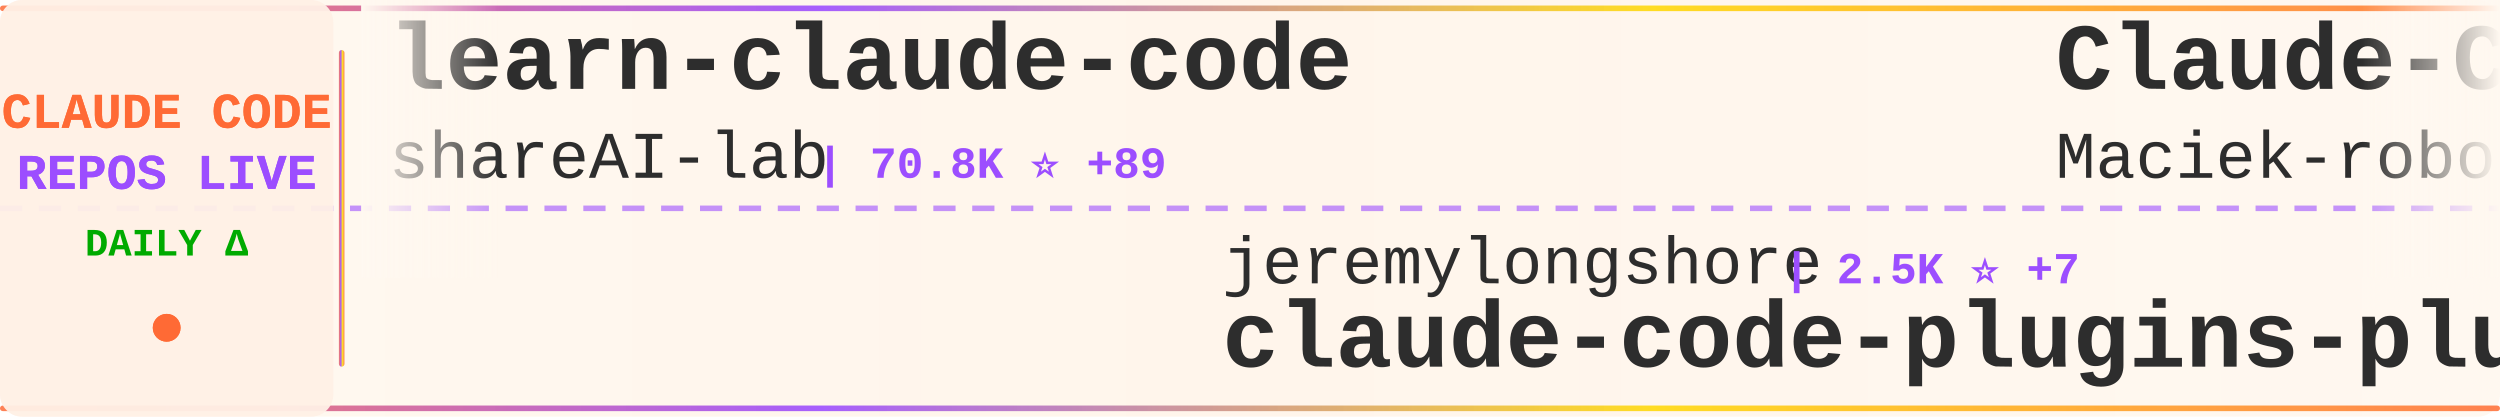
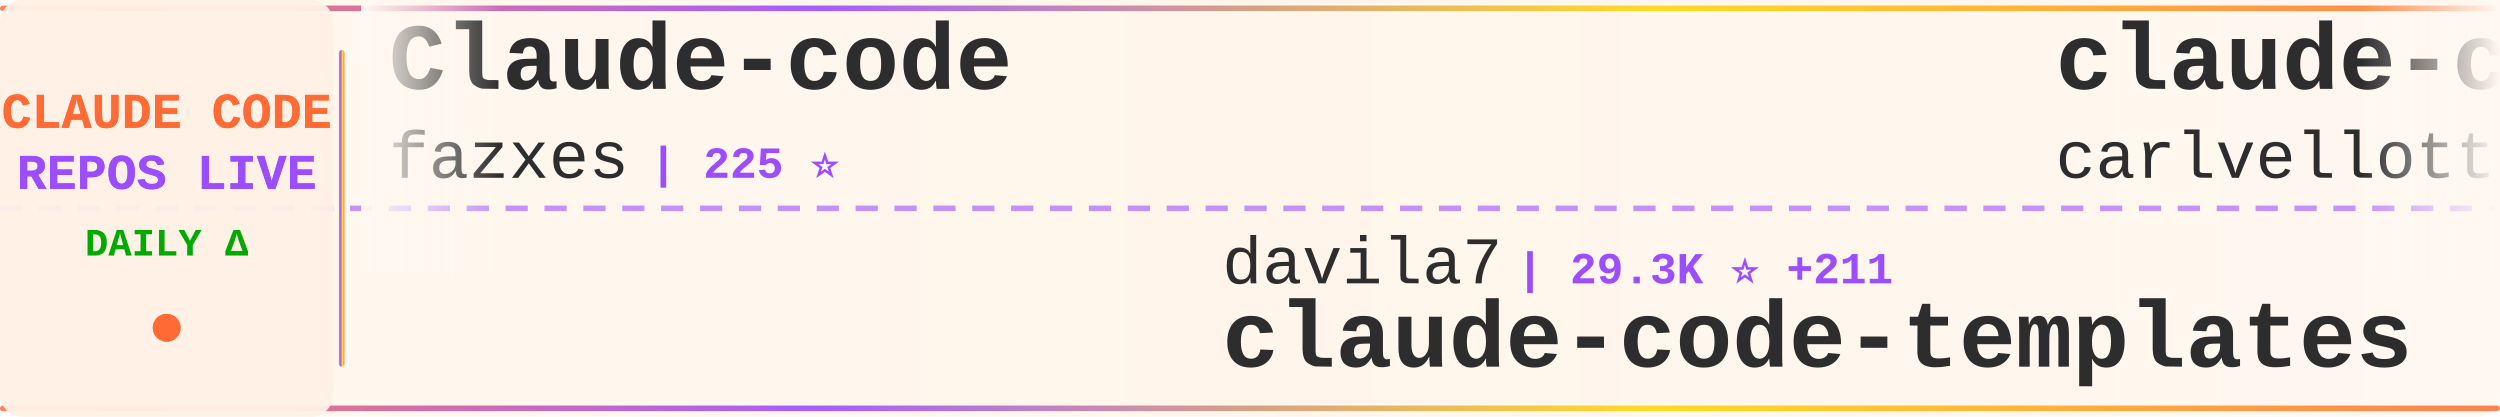
<svg xmlns="http://www.w3.org/2000/svg" width="900" height="150">
  <defs>
    <linearGradient id="tickerBg" x1="0%" y1="0%" x2="100%" y2="0%">
      <stop offset="0%" style="stop-color:#fff8f0;stop-opacity:0.98" />
      <stop offset="50%" style="stop-color:#fff5eb;stop-opacity:1" />
      <stop offset="100%" style="stop-color:#fff8f0;stop-opacity:0.98" />
    </linearGradient>
    <linearGradient id="borderGrad" x1="0%" y1="0%" x2="100%" y2="0%">
      <stop offset="0%" style="stop-color:#FF6B35;stop-opacity:0.85">
        <animate attributeName="stop-opacity" values="0.85;1;0.85" dur="2s" repeatCount="indefinite" />
      </stop>
      <stop offset="33%" style="stop-color:#9C4EFF;stop-opacity:0.9">
        <animate attributeName="stop-opacity" values="0.9;1;0.9" dur="2.2s" repeatCount="indefinite" />
      </stop>
      <stop offset="66%" style="stop-color:#FFD700;stop-opacity:0.85">
        <animate attributeName="stop-opacity" values="0.85;1;0.85" dur="1.8s" repeatCount="indefinite" />
      </stop>
      <stop offset="100%" style="stop-color:#FF6B35;stop-opacity:0.85">
        <animate attributeName="stop-opacity" values="0.85;1;0.85" dur="2s" repeatCount="indefinite" />
      </stop>
    </linearGradient>
    <filter id="textGlow">
      <feGaussianBlur stdDeviation="0.15" result="coloredBlur" />
      <feMerge>
        <feMergeNode in="coloredBlur" />
        <feMergeNode in="SourceGraphic" />
      </feMerge>
    </filter>
    <filter id="metricGlow">
      <feGaussianBlur stdDeviation="0.2" result="coloredBlur" />
      <feMerge>
        <feMergeNode in="coloredBlur" />
        <feMergeNode in="SourceGraphic" />
      </feMerge>
    </filter>
    <linearGradient id="leftFade" x1="0%" y1="0%" x2="100%" y2="0%">
      <stop offset="0%" style="stop-color:#fff8f0;stop-opacity:1" />
      <stop offset="100%" style="stop-color:#fff8f0;stop-opacity:0" />
    </linearGradient>
    <linearGradient id="rightFade" x1="0%" y1="0%" x2="100%" y2="0%">
      <stop offset="0%" style="stop-color:#fff8f0;stop-opacity:0" />
      <stop offset="100%" style="stop-color:#fff8f0;stop-opacity:1" />
    </linearGradient>
  </defs>
  <rect width="900" height="150" fill="url(#tickerBg)" rx="8" />
  <rect x="0" y="2" width="900" height="2" fill="url(#borderGrad)" rx="1" />
  <rect x="0" y="146" width="900" height="2" fill="url(#borderGrad)" rx="1" />
  <line x1="0" y1="75" x2="900" y2="75" stroke="#9C4EFF" stroke-width="2" stroke-dasharray="8 6" opacity="0.6" />
  <rect x="0" y="0" width="120" height="150" fill="#fff0e6" opacity="0.95" rx="8" />
  <text x="60" y="46" font-family="'Courier New', monospace" font-size="18" font-weight="bold" fill="#FF6B35" text-anchor="middle" filter="url(#textGlow)">
    CLAUDE CODE
  </text>
  <text x="60" y="68" font-family="'Courier New', monospace" font-size="18" font-weight="bold" fill="#9C4EFF" text-anchor="middle" filter="url(#textGlow)">
    REPOS LIVE
  </text>
  <text x="60" y="92" font-family="'Courier New', monospace" font-size="14" font-weight="bold" fill="#00aa00" text-anchor="middle">
    DAILY Δ
  </text>
  <circle cx="60" cy="118" r="5" fill="#FF6B35" filter="url(#metricGlow)">
    <animate attributeName="r" values="4;6;4" dur="1.5s" repeatCount="indefinite" />
    <animate attributeName="opacity" values="0.6;1;0.6" dur="1.5s" repeatCount="indefinite" />
  </circle>
  <rect x="122" y="18" width="2" height="114" fill="url(#borderGrad)" rx="1" />
  <clipPath id="tickerClip">
    <rect x="130" y="0" width="770" height="150" />
  </clipPath>
  <g clip-path="url(#tickerClip)">
    <g id="tickerItems">
      <animateTransform attributeName="transform" attributeType="XML" type="translate" from="0 0" to="-3000 0" dur="54s" repeatCount="indefinite" />
      <g transform="translate(0, 0)">
-         <text x="140" y="32" font-family="'Courier New', monospace" font-size="34" font-weight="bold" fill="#2d2d2d">learn-claude-code</text>
-         <text x="140" y="64" font-family="'Courier New', monospace" font-size="24" font-weight="normal" fill="#2d2d2d" opacity="1.0">shareAI-lab</text>
-         <text x="294" y="64" font-family="'Courier New', monospace" font-size="16" font-weight="bold" fill="#9C4EFF"> | 70.8K ⭐ +89</text>
+         <text x="140" y="32" font-family="'Courier New', monospace" font-size="34" font-weight="bold" fill="#2d2d2d">Claude-code</text>
+         <text x="140" y="64" font-family="'Courier New', monospace" font-size="24" font-weight="normal" fill="#2d2d2d" opacity="1.0">fazxes</text>
+         <text x="234" y="64" font-family="'Courier New', monospace" font-size="16" font-weight="bold" fill="#9C4EFF"> | 225 ⭐</text>
      </g>
      <g transform="translate(300, 0)">
-         <text x="140" y="102" font-family="'Courier New', monospace" font-size="24" font-weight="normal" fill="#2d2d2d" opacity="1.0">jeremylongshore</text>
-         <text x="342" y="102" font-family="'Courier New', monospace" font-size="16" font-weight="bold" fill="#9C4EFF"> | 2.5K ⭐ +7</text>
-         <text x="140" y="132" font-family="'Courier New', monospace" font-size="34" font-weight="bold" fill="#2d2d2d">claude-code-plugins-plus...</text>
+         <text x="140" y="102" font-family="'Courier New', monospace" font-size="24" font-weight="normal" fill="#2d2d2d" opacity="1.0">davila7</text>
+         <text x="246" y="102" font-family="'Courier New', monospace" font-size="16" font-weight="bold" fill="#9C4EFF"> | 29.3K ⭐ +211</text>
+         <text x="140" y="132" font-family="'Courier New', monospace" font-size="34" font-weight="bold" fill="#2d2d2d">claude-code-templates</text>
      </g>
      <g transform="translate(600, 0)">
-         <text x="140" y="32" font-family="'Courier New', monospace" font-size="34" font-weight="bold" fill="#2d2d2d">Claude-Code-Usage-Monito...</text>
-         <text x="140" y="64" font-family="'Courier New', monospace" font-size="24" font-weight="normal" fill="#2d2d2d" opacity="1.0">Maciek-roboblog</text>
-         <text x="342" y="64" font-family="'Courier New', monospace" font-size="16" font-weight="bold" fill="#9C4EFF"> | 8.4K ⭐ +6</text>
+         <text x="140" y="32" font-family="'Courier New', monospace" font-size="34" font-weight="bold" fill="#2d2d2d">claude-code-pm-course</text>
+         <text x="140" y="64" font-family="'Courier New', monospace" font-size="24" font-weight="normal" fill="#2d2d2d" opacity="1.0">carlvellotti</text>
+         <text x="306" y="64" font-family="'Courier New', monospace" font-size="16" font-weight="bold" fill="#9C4EFF"> | 2.1K ⭐ +1</text>
      </g>
      <g transform="translate(900, 0)">
-         <text x="140" y="102" font-family="'Courier New', monospace" font-size="24" font-weight="normal" fill="#2d2d2d" opacity="1.0">JrCx7scC</text>
-         <text x="258" y="102" font-family="'Courier New', monospace" font-size="16" font-weight="bold" fill="#9C4EFF"> | 371 ⭐</text>
-         <text x="140" y="132" font-family="'Courier New', monospace" font-size="34" font-weight="bold" fill="#2d2d2d">claude-code-source</text>
+         <text x="140" y="102" font-family="'Courier New', monospace" font-size="24" font-weight="normal" fill="#2d2d2d" opacity="1.0">affaan-m</text>
+         <text x="258" y="102" font-family="'Courier New', monospace" font-size="16" font-weight="bold" fill="#9C4EFF"> | 229.0K ⭐ +358</text>
+         <text x="140" y="132" font-family="'Courier New', monospace" font-size="34" font-weight="bold" fill="#2d2d2d">ECC</text>
      </g>
      <g transform="translate(1200, 0)">
-         <text x="140" y="32" font-family="'Courier New', monospace" font-size="34" font-weight="bold" fill="#2d2d2d">claude-code-spec-workflo...</text>
-         <text x="140" y="64" font-family="'Courier New', monospace" font-size="24" font-weight="normal" fill="#2d2d2d" opacity="1.0">Pimzino</text>
-         <text x="246" y="64" font-family="'Courier New', monospace" font-size="16" font-weight="bold" fill="#9C4EFF"> | 3.8K ⭐ +1</text>
+         <text x="140" y="32" font-family="'Courier New', monospace" font-size="34" font-weight="bold" fill="#2d2d2d">claude-code-settings</text>
+         <text x="140" y="64" font-family="'Courier New', monospace" font-size="24" font-weight="normal" fill="#2d2d2d" opacity="1.0">feiskyer</text>
+         <text x="258" y="64" font-family="'Courier New', monospace" font-size="16" font-weight="bold" fill="#9C4EFF"> | 1.6K ⭐ +1</text>
      </g>
      <g transform="translate(1500, 0)">
-         <text x="140" y="102" font-family="'Courier New', monospace" font-size="24" font-weight="normal" fill="#2d2d2d" opacity="1.0">alirezarezvani</text>
-         <text x="330" y="102" font-family="'Courier New', monospace" font-size="16" font-weight="bold" fill="#9C4EFF"> | 22.4K ⭐ +174</text>
-         <text x="140" y="132" font-family="'Courier New', monospace" font-size="34" font-weight="bold" fill="#2d2d2d">claude-skills</text>
+         <text x="140" y="102" font-family="'Courier New', monospace" font-size="24" font-weight="normal" fill="#2d2d2d" opacity="1.0">shareAI-lab</text>
+         <text x="294" y="102" font-family="'Courier New', monospace" font-size="16" font-weight="bold" fill="#9C4EFF"> | 70.8K ⭐ +117</text>
+         <text x="140" y="132" font-family="'Courier New', monospace" font-size="34" font-weight="bold" fill="#2d2d2d">learn-claude-code</text>
      </g>
      <g transform="translate(1800, 0)">
-         <text x="140" y="32" font-family="'Courier New', monospace" font-size="34" font-weight="bold" fill="#2d2d2d">awesome-claude-code</text>
-         <text x="140" y="64" font-family="'Courier New', monospace" font-size="24" font-weight="normal" fill="#2d2d2d" opacity="1.0">jqueryscript</text>
-         <text x="306" y="64" font-family="'Courier New', monospace" font-size="16" font-weight="bold" fill="#9C4EFF"> | 466 ⭐ +3</text>
+         <text x="140" y="32" font-family="'Courier New', monospace" font-size="34" font-weight="bold" fill="#2d2d2d">claude-code-security-rev...</text>
+         <text x="140" y="64" font-family="'Courier New', monospace" font-size="24" font-weight="normal" fill="#2d2d2d" opacity="1.0">anthropics</text>
+         <text x="282" y="64" font-family="'Courier New', monospace" font-size="16" font-weight="bold" fill="#9C4EFF"> | 5.5K ⭐ +7</text>
      </g>
      <g transform="translate(2100, 0)">
-         <text x="140" y="102" font-family="'Courier New', monospace" font-size="24" font-weight="normal" fill="#2d2d2d" opacity="1.0">1rgs</text>
-         <text x="210" y="102" font-family="'Courier New', monospace" font-size="16" font-weight="bold" fill="#9C4EFF"> | 3.7K ⭐ +3</text>
-         <text x="140" y="132" font-family="'Courier New', monospace" font-size="34" font-weight="bold" fill="#2d2d2d">claude-code-proxy</text>
+         <text x="140" y="102" font-family="'Courier New', monospace" font-size="24" font-weight="normal" fill="#2d2d2d" opacity="1.0">disler</text>
+         <text x="234" y="102" font-family="'Courier New', monospace" font-size="16" font-weight="bold" fill="#9C4EFF"> | 1.5K ⭐ +1</text>
+         <text x="140" y="132" font-family="'Courier New', monospace" font-size="34" font-weight="bold" fill="#2d2d2d">pi-vs-claude-code</text>
      </g>
      <g transform="translate(2400, 0)">
-         <text x="140" y="32" font-family="'Courier New', monospace" font-size="34" font-weight="bold" fill="#2d2d2d">claude-code-ultimate-gui...</text>
-         <text x="140" y="64" font-family="'Courier New', monospace" font-size="24" font-weight="normal" fill="#2d2d2d" opacity="1.0">FlorianBruniaux</text>
-         <text x="342" y="64" font-family="'Courier New', monospace" font-size="16" font-weight="bold" fill="#9C4EFF"> | 5.4K ⭐ +16</text>
+         <text x="140" y="32" font-family="'Courier New', monospace" font-size="34" font-weight="bold" fill="#2d2d2d">skills</text>
+         <text x="140" y="64" font-family="'Courier New', monospace" font-size="24" font-weight="normal" fill="#2d2d2d" opacity="1.0">anthropics</text>
+         <text x="282" y="64" font-family="'Courier New', monospace" font-size="16" font-weight="bold" fill="#9C4EFF"> | 160.6K ⭐ +258</text>
      </g>
      <g transform="translate(2700, 0)">
-         <text x="140" y="102" font-family="'Courier New', monospace" font-size="24" font-weight="normal" fill="#2d2d2d" opacity="1.0">liuup</text>
-         <text x="222" y="102" font-family="'Courier New', monospace" font-size="16" font-weight="bold" fill="#9C4EFF"> | 3.5K ⭐ +6</text>
-         <text x="140" y="132" font-family="'Courier New', monospace" font-size="34" font-weight="bold" fill="#2d2d2d">claude-code-analysis</text>
+         <text x="140" y="102" font-family="'Courier New', monospace" font-size="24" font-weight="normal" fill="#2d2d2d" opacity="1.0">digitalsamba</text>
+         <text x="306" y="102" font-family="'Courier New', monospace" font-size="16" font-weight="bold" fill="#9C4EFF"> | 1.7K ⭐ +8</text>
+         <text x="140" y="132" font-family="'Courier New', monospace" font-size="34" font-weight="bold" fill="#2d2d2d">claude-code-video-toolki...</text>
      </g>
      <g transform="translate(3000, 0)">
-         <text x="140" y="32" font-family="'Courier New', monospace" font-size="34" font-weight="bold" fill="#2d2d2d">learn-claude-code</text>
-         <text x="140" y="64" font-family="'Courier New', monospace" font-size="24" font-weight="normal" fill="#2d2d2d" opacity="1.0">shareAI-lab</text>
-         <text x="294" y="64" font-family="'Courier New', monospace" font-size="16" font-weight="bold" fill="#9C4EFF"> | 70.8K ⭐ +89</text>
+         <text x="140" y="32" font-family="'Courier New', monospace" font-size="34" font-weight="bold" fill="#2d2d2d">Claude-code</text>
+         <text x="140" y="64" font-family="'Courier New', monospace" font-size="24" font-weight="normal" fill="#2d2d2d" opacity="1.0">fazxes</text>
+         <text x="234" y="64" font-family="'Courier New', monospace" font-size="16" font-weight="bold" fill="#9C4EFF"> | 225 ⭐</text>
      </g>
      <g transform="translate(3300, 0)">
-         <text x="140" y="102" font-family="'Courier New', monospace" font-size="24" font-weight="normal" fill="#2d2d2d" opacity="1.0">jeremylongshore</text>
-         <text x="342" y="102" font-family="'Courier New', monospace" font-size="16" font-weight="bold" fill="#9C4EFF"> | 2.5K ⭐ +7</text>
-         <text x="140" y="132" font-family="'Courier New', monospace" font-size="34" font-weight="bold" fill="#2d2d2d">claude-code-plugins-plus...</text>
+         <text x="140" y="102" font-family="'Courier New', monospace" font-size="24" font-weight="normal" fill="#2d2d2d" opacity="1.0">davila7</text>
+         <text x="246" y="102" font-family="'Courier New', monospace" font-size="16" font-weight="bold" fill="#9C4EFF"> | 29.3K ⭐ +211</text>
+         <text x="140" y="132" font-family="'Courier New', monospace" font-size="34" font-weight="bold" fill="#2d2d2d">claude-code-templates</text>
      </g>
      <g transform="translate(3600, 0)">
-         <text x="140" y="32" font-family="'Courier New', monospace" font-size="34" font-weight="bold" fill="#2d2d2d">Claude-Code-Usage-Monito...</text>
-         <text x="140" y="64" font-family="'Courier New', monospace" font-size="24" font-weight="normal" fill="#2d2d2d" opacity="1.0">Maciek-roboblog</text>
-         <text x="342" y="64" font-family="'Courier New', monospace" font-size="16" font-weight="bold" fill="#9C4EFF"> | 8.4K ⭐ +6</text>
+         <text x="140" y="32" font-family="'Courier New', monospace" font-size="34" font-weight="bold" fill="#2d2d2d">claude-code-pm-course</text>
+         <text x="140" y="64" font-family="'Courier New', monospace" font-size="24" font-weight="normal" fill="#2d2d2d" opacity="1.0">carlvellotti</text>
+         <text x="306" y="64" font-family="'Courier New', monospace" font-size="16" font-weight="bold" fill="#9C4EFF"> | 2.1K ⭐ +1</text>
      </g>
      <g transform="translate(3900, 0)">
-         <text x="140" y="102" font-family="'Courier New', monospace" font-size="24" font-weight="normal" fill="#2d2d2d" opacity="1.0">JrCx7scC</text>
-         <text x="258" y="102" font-family="'Courier New', monospace" font-size="16" font-weight="bold" fill="#9C4EFF"> | 371 ⭐</text>
-         <text x="140" y="132" font-family="'Courier New', monospace" font-size="34" font-weight="bold" fill="#2d2d2d">claude-code-source</text>
+         <text x="140" y="102" font-family="'Courier New', monospace" font-size="24" font-weight="normal" fill="#2d2d2d" opacity="1.0">affaan-m</text>
+         <text x="258" y="102" font-family="'Courier New', monospace" font-size="16" font-weight="bold" fill="#9C4EFF"> | 229.0K ⭐ +358</text>
+         <text x="140" y="132" font-family="'Courier New', monospace" font-size="34" font-weight="bold" fill="#2d2d2d">ECC</text>
      </g>
    </g>
  </g>
  <rect x="130" y="0" width="50" height="100" fill="url(#leftFade)" />
  <rect x="850" y="0" width="50" height="100" fill="url(#rightFade)" />
</svg>
